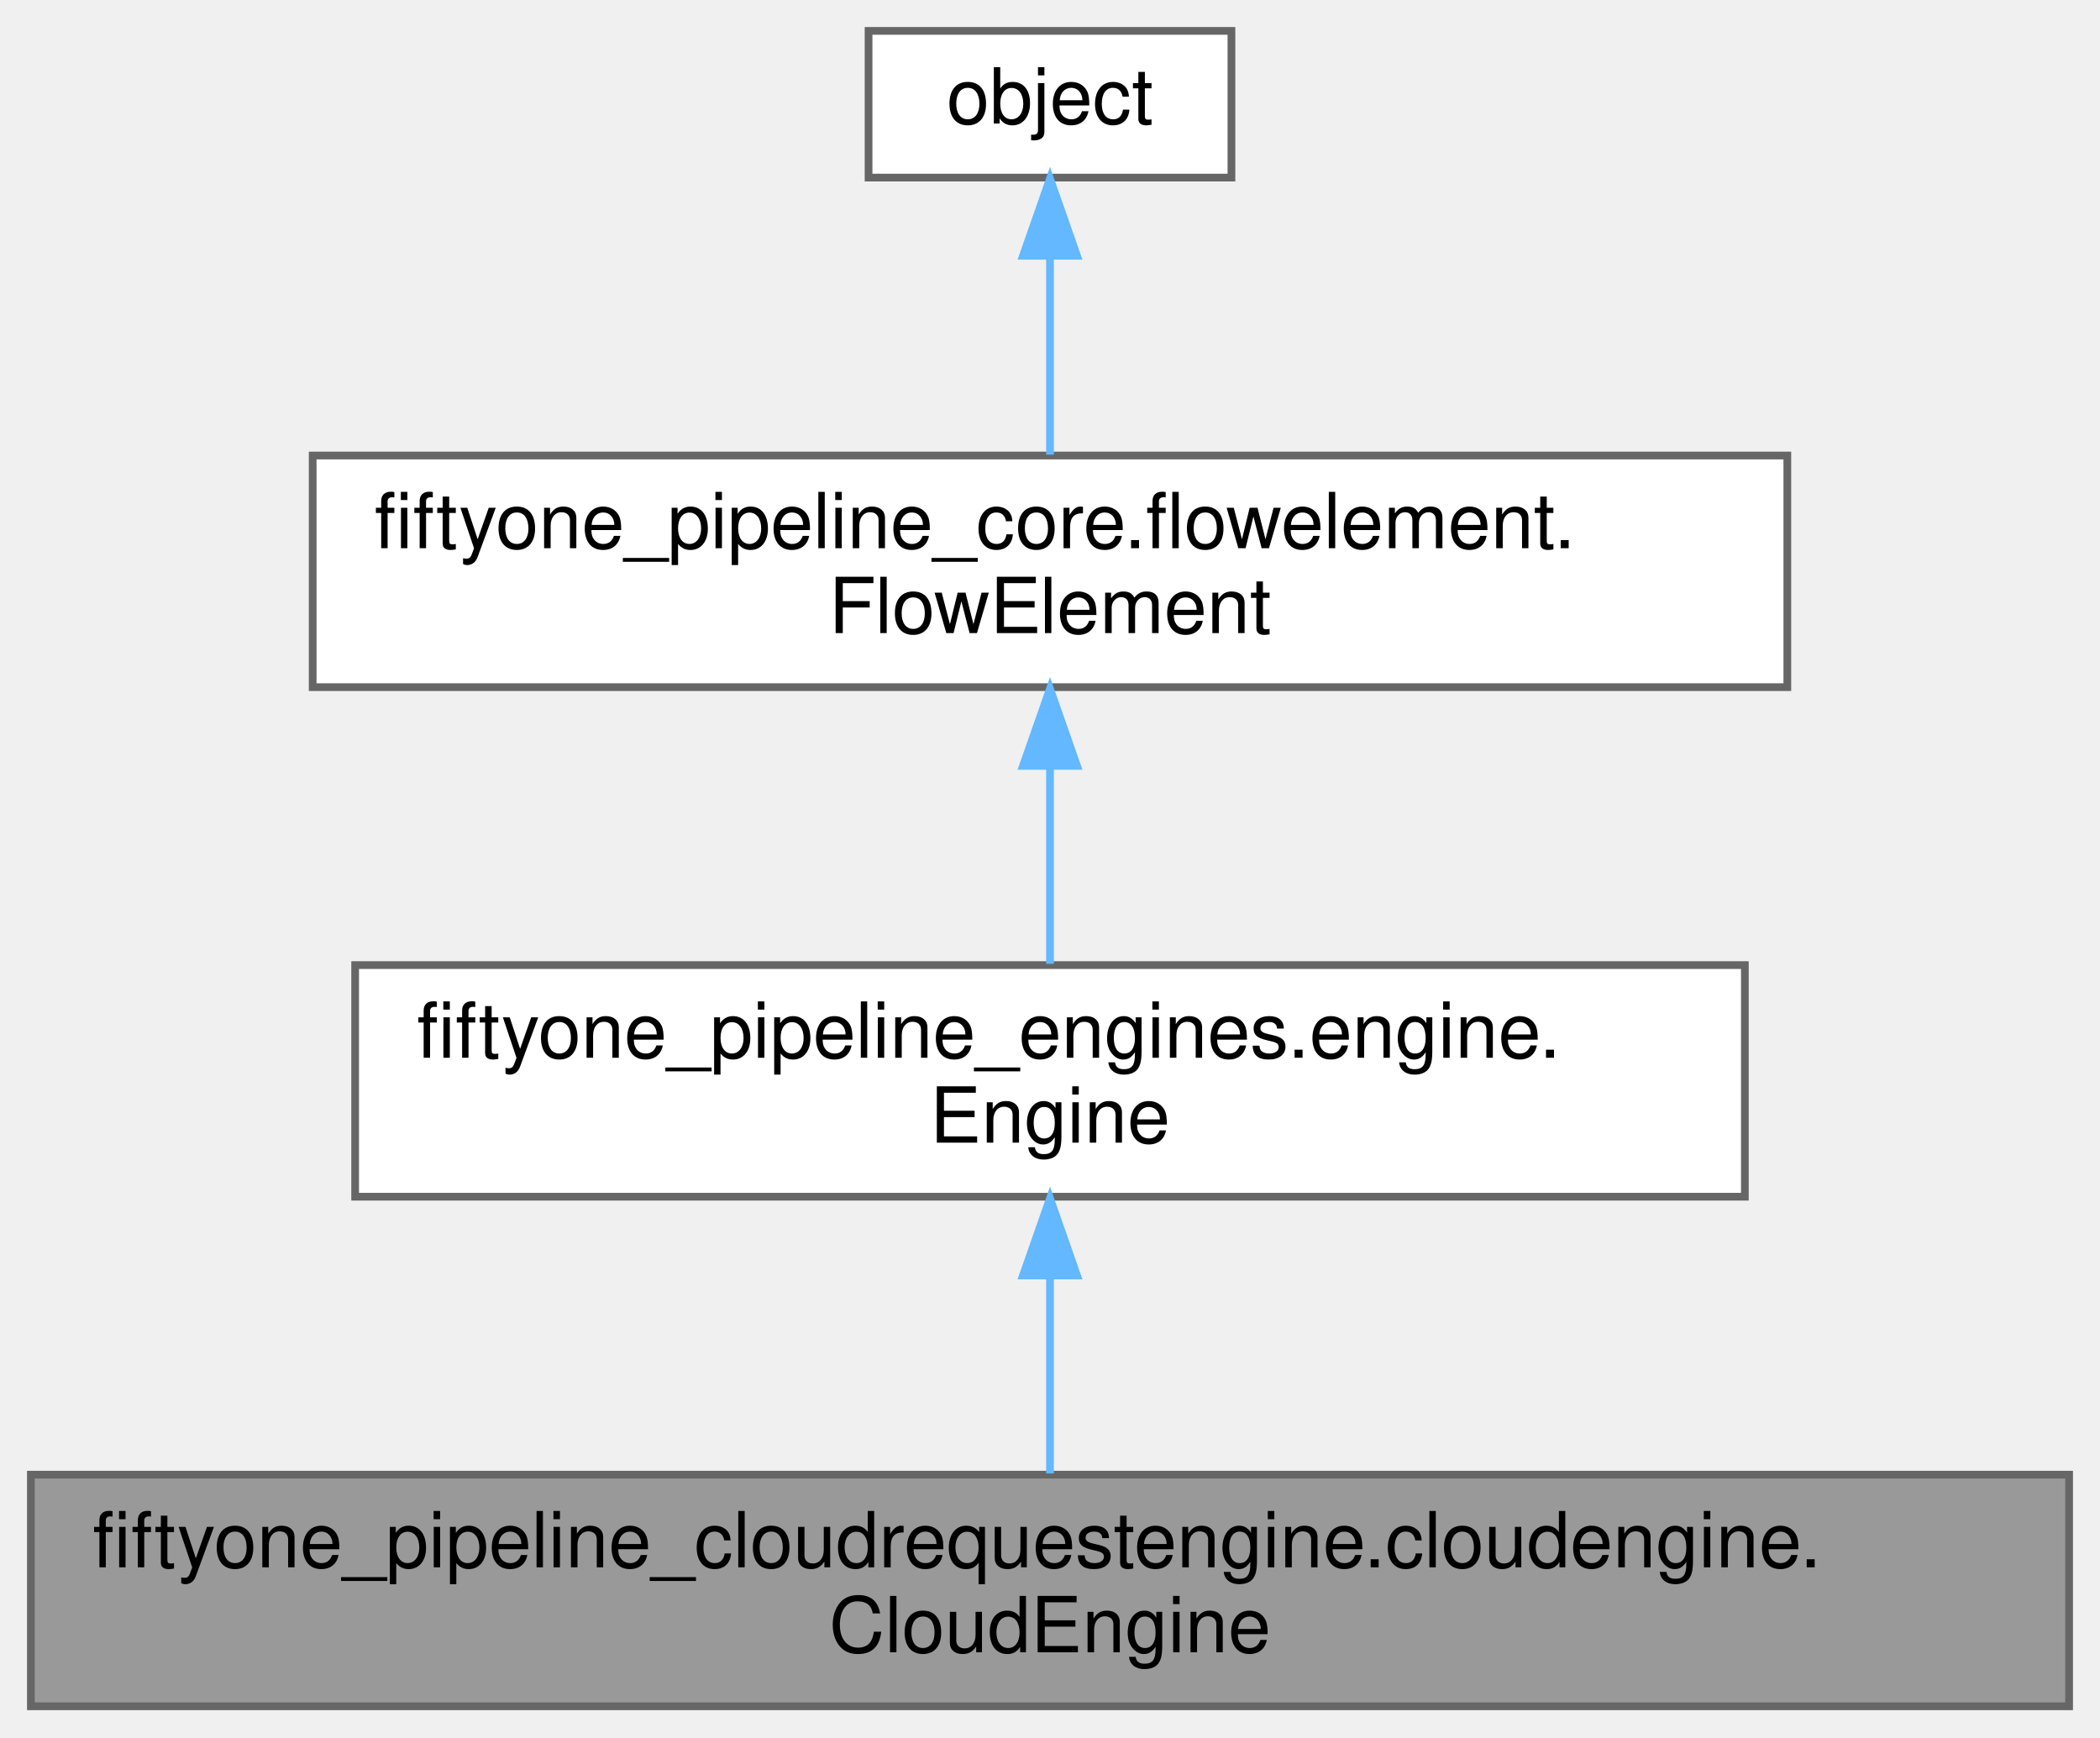
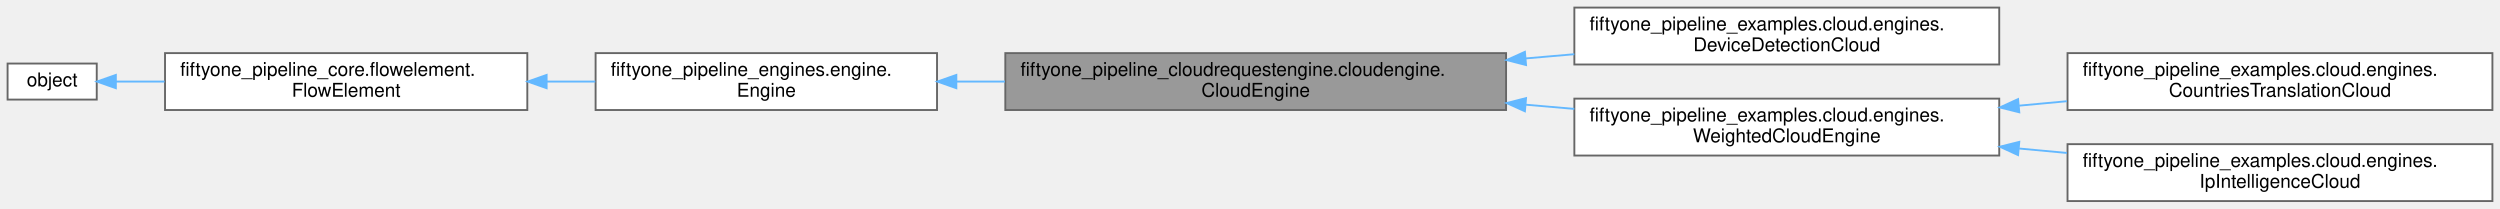
- <svg xmlns="http://www.w3.org/2000/svg" xmlns:xlink="http://www.w3.org/1999/xlink" width="272pt" height="225pt" viewBox="0.00 0.00 272.00 225.00">
-   <g id="graph0" class="graph" transform="scale(1 1) rotate(0) translate(4 221)">
+ <svg xmlns="http://www.w3.org/2000/svg" xmlns:xlink="http://www.w3.org/1999/xlink" width="1318pt" height="110pt" viewBox="0.00 0.00 1318.00 110.00">
+   <g id="graph0" class="graph" transform="scale(1 1) rotate(0) translate(4 106)">
    <g id="Node000001" class="node">
      <g id="a_Node000001">
        <a xlink:title="This is a template for all 51Degrees cloud engines.">
-           <polygon fill="#999999" stroke="#666666" points="264,-30 0,-30 0,0 264,0 264,-30" />
-           <text text-anchor="start" x="8" y="-18" font-family="Helvetica,sans-Serif" font-size="10.00">fiftyone_pipeline_cloudrequestengine.cloudengine.</text>
-           <text text-anchor="middle" x="132" y="-7" font-family="Helvetica,sans-Serif" font-size="10.00">CloudEngine</text>
+           <polygon fill="#999999" stroke="#666666" points="790,-78 526,-78 526,-48 790,-48 790,-78" />
+           <text text-anchor="start" x="534" y="-66" font-family="Helvetica,sans-Serif" font-size="10.00">fiftyone_pipeline_cloudrequestengine.cloudengine.</text>
+           <text text-anchor="middle" x="658" y="-55" font-family="Helvetica,sans-Serif" font-size="10.00">CloudEngine</text>
+         </a>
+       </g>
+     </g>
+     <g id="Node000005" class="node">
+       <g id="a_Node000005">
+         <a xlink:href="classfiftyone__pipeline__examples_1_1cloud_1_1engines_1_1_device_detection_cloud.html" target="_top" xlink:title="Device detection results, read from the &quot;device&quot; section of the cloud response and available as flowd...">
+           <polygon fill="white" stroke="#666666" points="1050,-102 826,-102 826,-72 1050,-72 1050,-102" />
+           <text text-anchor="start" x="834" y="-90" font-family="Helvetica,sans-Serif" font-size="10.00">fiftyone_pipeline_examples.cloud.engines.</text>
+           <text text-anchor="middle" x="938" y="-79" font-family="Helvetica,sans-Serif" font-size="10.00">DeviceDetectionCloud</text>
+         </a>
+       </g>
+     </g>
+     <g id="edge4_Node000001_Node000005" class="edge">
+       <g id="a_edge4_Node000001_Node000005">
+         <a xlink:title=" ">
+           <path fill="none" stroke="#63b8ff" d="M800.36,-75.2C808.96,-75.95 817.55,-76.69 825.99,-77.42" />
+           <polygon fill="#63b8ff" stroke="#63b8ff" points="800.53,-71.71 790.27,-74.33 799.93,-78.68 800.53,-71.71" />
+         </a>
+       </g>
+     </g>
+     <g id="Node000006" class="node">
+       <g id="a_Node000006">
+         <a xlink:href="classfiftyone__pipeline__examples_1_1cloud_1_1engines_1_1_weighted_cloud_engine.html" target="_top" xlink:title="A cloud engine whose section includes weighted values.">
+           <polygon fill="white" stroke="#666666" points="1050,-54 826,-54 826,-24 1050,-24 1050,-54" />
+           <text text-anchor="start" x="834" y="-42" font-family="Helvetica,sans-Serif" font-size="10.00">fiftyone_pipeline_examples.cloud.engines.</text>
+           <text text-anchor="middle" x="938" y="-31" font-family="Helvetica,sans-Serif" font-size="10.00">WeightedCloudEngine</text>
+         </a>
+       </g>
+     </g>
+     <g id="edge5_Node000001_Node000006" class="edge">
+       <g id="a_edge5_Node000001_Node000006">
+         <a xlink:title=" ">
+           <path fill="none" stroke="#63b8ff" d="M800.36,-50.8C808.96,-50.05 817.55,-49.31 825.99,-48.58" />
+           <polygon fill="#63b8ff" stroke="#63b8ff" points="799.93,-47.32 790.27,-51.67 800.53,-54.29 799.93,-47.32" />
        </a>
      </g>
    </g>
    <g id="Node000002" class="node">
      <g id="a_Node000002">
        <a xlink:href="classfiftyone__pipeline__engines_1_1engine_1_1_engine.html" target="_top" xlink:title="An engine is an extension of the FlowElement class that adds extra functionality.">
-           <polygon fill="white" stroke="#666666" points="222,-96 42,-96 42,-66 222,-66 222,-96" />
-           <text text-anchor="start" x="50" y="-84" font-family="Helvetica,sans-Serif" font-size="10.00">fiftyone_pipeline_engines.engine.</text>
-           <text text-anchor="middle" x="132" y="-73" font-family="Helvetica,sans-Serif" font-size="10.00">Engine</text>
+           <polygon fill="white" stroke="#666666" points="490,-78 310,-78 310,-48 490,-48 490,-78" />
+           <text text-anchor="start" x="318" y="-66" font-family="Helvetica,sans-Serif" font-size="10.00">fiftyone_pipeline_engines.engine.</text>
+           <text text-anchor="middle" x="400" y="-55" font-family="Helvetica,sans-Serif" font-size="10.00">Engine</text>
        </a>
      </g>
    </g>
    <g id="edge1_Node000001_Node000002" class="edge">
      <g id="a_edge1_Node000001_Node000002">
        <a xlink:title=" ">
-           <path fill="none" stroke="#63b8ff" d="M132,-55.54C132,-46.96 132,-37.61 132,-30.16" />
-           <polygon fill="#63b8ff" stroke="#63b8ff" points="128.5,-55.8 132,-65.8 135.5,-55.8 128.5,-55.8" />
+           <path fill="none" stroke="#63b8ff" d="M500.29,-63C508.67,-63 517.21,-63 525.78,-63" />
+           <polygon fill="#63b8ff" stroke="#63b8ff" points="500.18,-59.5 490.18,-63 500.18,-66.5 500.18,-59.5" />
        </a>
      </g>
    </g>
    <g id="Node000003" class="node">
      <g id="a_Node000003">
        <a xlink:href="classfiftyone__pipeline__core_1_1flowelement_1_1_flow_element.html" target="_top" xlink:title="A FlowElement is placed inside a Pipeline It receives Evidence via a FlowData object It uses this to ...">
-           <polygon fill="white" stroke="#666666" points="227.5,-162 36.5,-162 36.5,-132 227.5,-132 227.5,-162" />
-           <text text-anchor="start" x="44.5" y="-150" font-family="Helvetica,sans-Serif" font-size="10.00">fiftyone_pipeline_core.flowelement.</text>
-           <text text-anchor="middle" x="132" y="-139" font-family="Helvetica,sans-Serif" font-size="10.00">FlowElement</text>
+           <polygon fill="white" stroke="#666666" points="274,-78 83,-78 83,-48 274,-48 274,-78" />
+           <text text-anchor="start" x="91" y="-66" font-family="Helvetica,sans-Serif" font-size="10.00">fiftyone_pipeline_core.flowelement.</text>
+           <text text-anchor="middle" x="178.5" y="-55" font-family="Helvetica,sans-Serif" font-size="10.00">FlowElement</text>
        </a>
      </g>
    </g>
    <g id="edge2_Node000002_Node000003" class="edge">
      <g id="a_edge2_Node000002_Node000003">
        <a xlink:title=" ">
-           <path fill="none" stroke="#63b8ff" d="M132,-121.54C132,-112.96 132,-103.61 132,-96.16" />
-           <polygon fill="#63b8ff" stroke="#63b8ff" points="128.5,-121.8 132,-131.8 135.5,-121.8 128.5,-121.8" />
+           <path fill="none" stroke="#63b8ff" d="M284.21,-63C292.78,-63 301.39,-63 309.84,-63" />
+           <polygon fill="#63b8ff" stroke="#63b8ff" points="284.18,-59.5 274.18,-63 284.18,-66.5 284.18,-59.5" />
        </a>
      </g>
    </g>
    <g id="Node000004" class="node">
      <g id="a_Node000004">
        <a xlink:title=" ">
-           <polygon fill="white" stroke="#666666" points="155.5,-217 108.5,-217 108.5,-198 155.5,-198 155.5,-217" />
-           <text text-anchor="middle" x="132" y="-205" font-family="Helvetica,sans-Serif" font-size="10.00">object</text>
+           <polygon fill="white" stroke="#666666" points="47,-72.5 0,-72.5 0,-53.5 47,-53.5 47,-72.5" />
+           <text text-anchor="middle" x="23.5" y="-60.5" font-family="Helvetica,sans-Serif" font-size="10.00">object</text>
        </a>
      </g>
    </g>
    <g id="edge3_Node000003_Node000004" class="edge">
      <g id="a_edge3_Node000003_Node000004">
        <a xlink:title=" ">
-           <path fill="none" stroke="#63b8ff" d="M132,-187.65C132,-179.36 132,-169.78 132,-162.11" />
-           <polygon fill="#63b8ff" stroke="#63b8ff" points="128.5,-187.87 132,-197.87 135.5,-187.87 128.5,-187.87" />
+           <path fill="none" stroke="#63b8ff" d="M57.1,-63C64.92,-63 73.65,-63 82.75,-63" />
+           <polygon fill="#63b8ff" stroke="#63b8ff" points="57.08,-59.5 47.08,-63 57.08,-66.5 57.08,-59.5" />
+         </a>
+       </g>
+     </g>
+     <g id="Node000007" class="node">
+       <g id="a_Node000007">
+         <a xlink:href="classfiftyone__pipeline__examples_1_1cloud_1_1engines_1_1_countries_translation_cloud.html" target="_top" xlink:title="Country names translated by the cloud service, read from the &quot;countrynamestranslated&quot; section of the ...">
+           <polygon fill="white" stroke="#666666" points="1310,-78 1086,-78 1086,-48 1310,-48 1310,-78" />
+           <text text-anchor="start" x="1094" y="-66" font-family="Helvetica,sans-Serif" font-size="10.00">fiftyone_pipeline_examples.cloud.engines.</text>
+           <text text-anchor="middle" x="1198" y="-55" font-family="Helvetica,sans-Serif" font-size="10.00">CountriesTranslationCloud</text>
+         </a>
+       </g>
+     </g>
+     <g id="edge6_Node000006_Node000007" class="edge">
+       <g id="a_edge6_Node000006_Node000007">
+         <a xlink:title=" ">
+           <path fill="none" stroke="#63b8ff" d="M1060.5,-50.3C1068.9,-51.08 1077.33,-51.87 1085.67,-52.64" />
+           <polygon fill="#63b8ff" stroke="#63b8ff" points="1060.57,-46.79 1050.29,-49.35 1059.92,-53.76 1060.57,-46.79" />
+         </a>
+       </g>
+     </g>
+     <g id="Node000008" class="node">
+       <g id="a_Node000008">
+         <a xlink:href="classfiftyone__pipeline__examples_1_1cloud_1_1engines_1_1_ip_intelligence_cloud.html" target="_top" xlink:title="IP intelligence results, read from the &quot;ip&quot; section of the cloud response and available as flowdata....">
+           <polygon fill="white" stroke="#666666" points="1310,-30 1086,-30 1086,0 1310,0 1310,-30" />
+           <text text-anchor="start" x="1094" y="-18" font-family="Helvetica,sans-Serif" font-size="10.00">fiftyone_pipeline_examples.cloud.engines.</text>
+           <text text-anchor="middle" x="1198" y="-7" font-family="Helvetica,sans-Serif" font-size="10.00">IpIntelligenceCloud</text>
+         </a>
+       </g>
+     </g>
+     <g id="edge7_Node000006_Node000008" class="edge">
+       <g id="a_edge7_Node000006_Node000008">
+         <a xlink:title=" ">
+           <path fill="none" stroke="#63b8ff" d="M1060.5,-27.7C1068.9,-26.92 1077.33,-26.13 1085.67,-25.36" />
+           <polygon fill="#63b8ff" stroke="#63b8ff" points="1059.92,-24.24 1050.29,-28.65 1060.57,-31.21 1059.92,-24.24" />
        </a>
      </g>
    </g>
  </g>
</svg>
